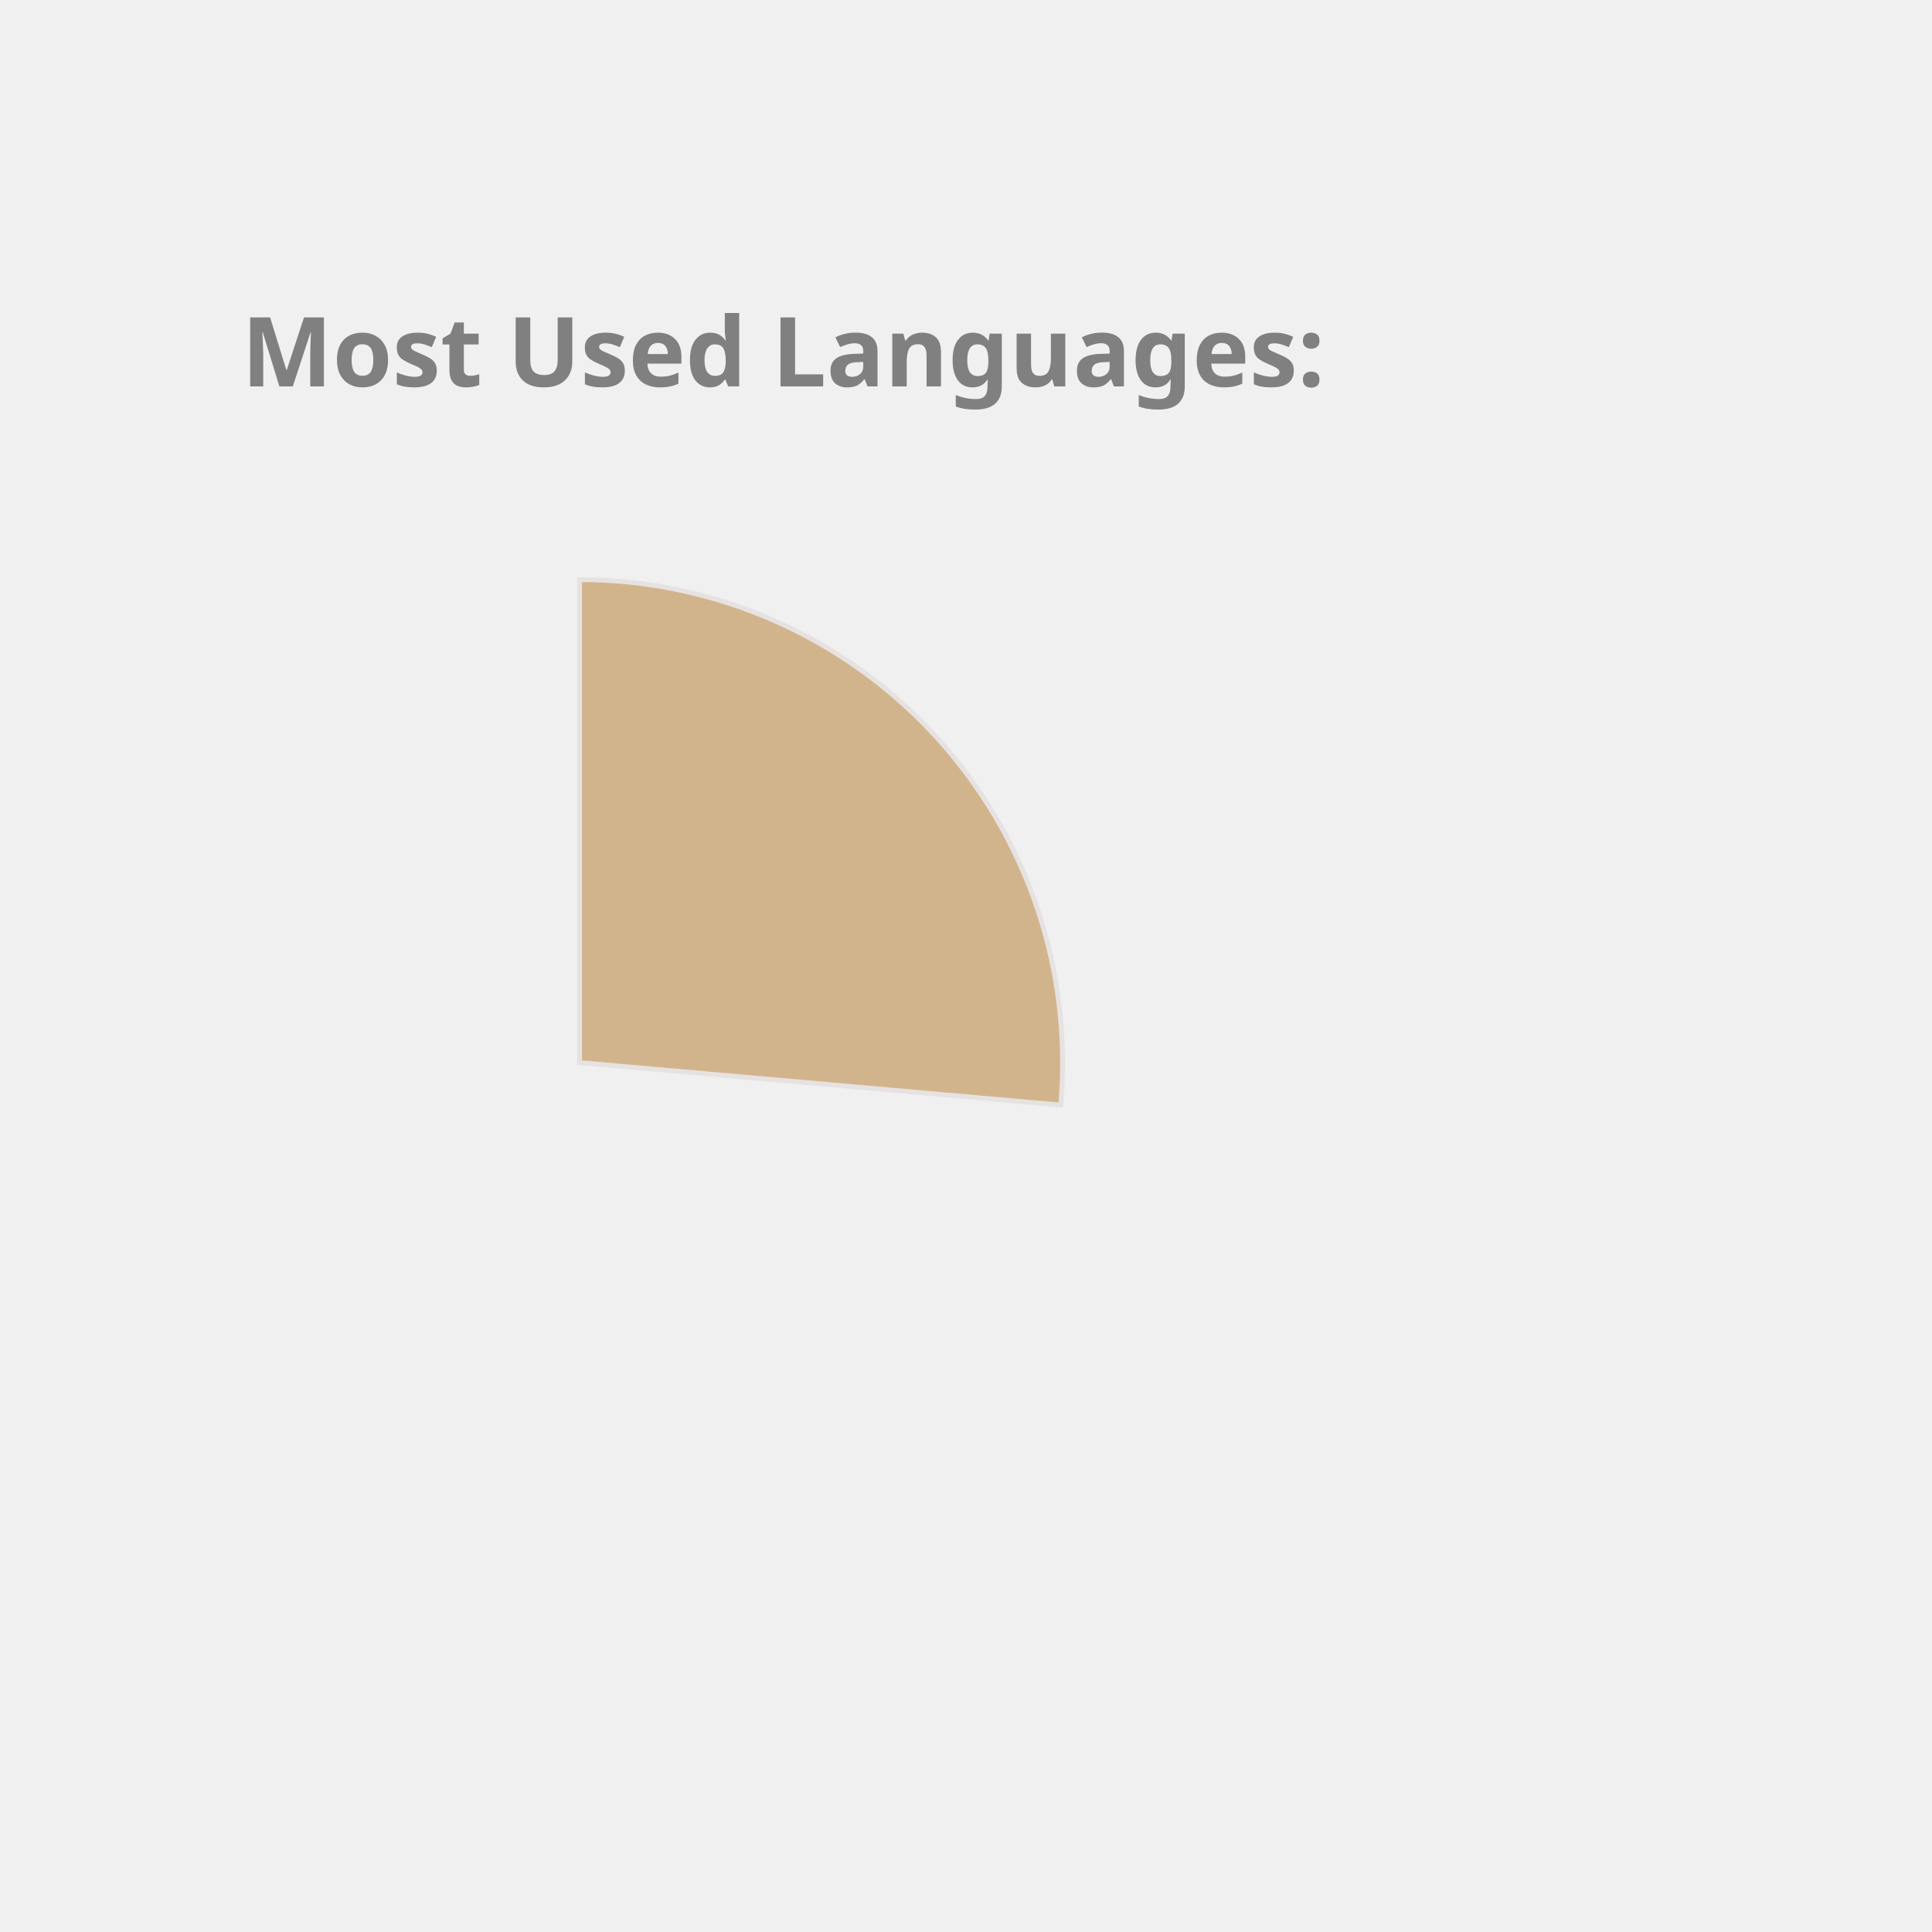
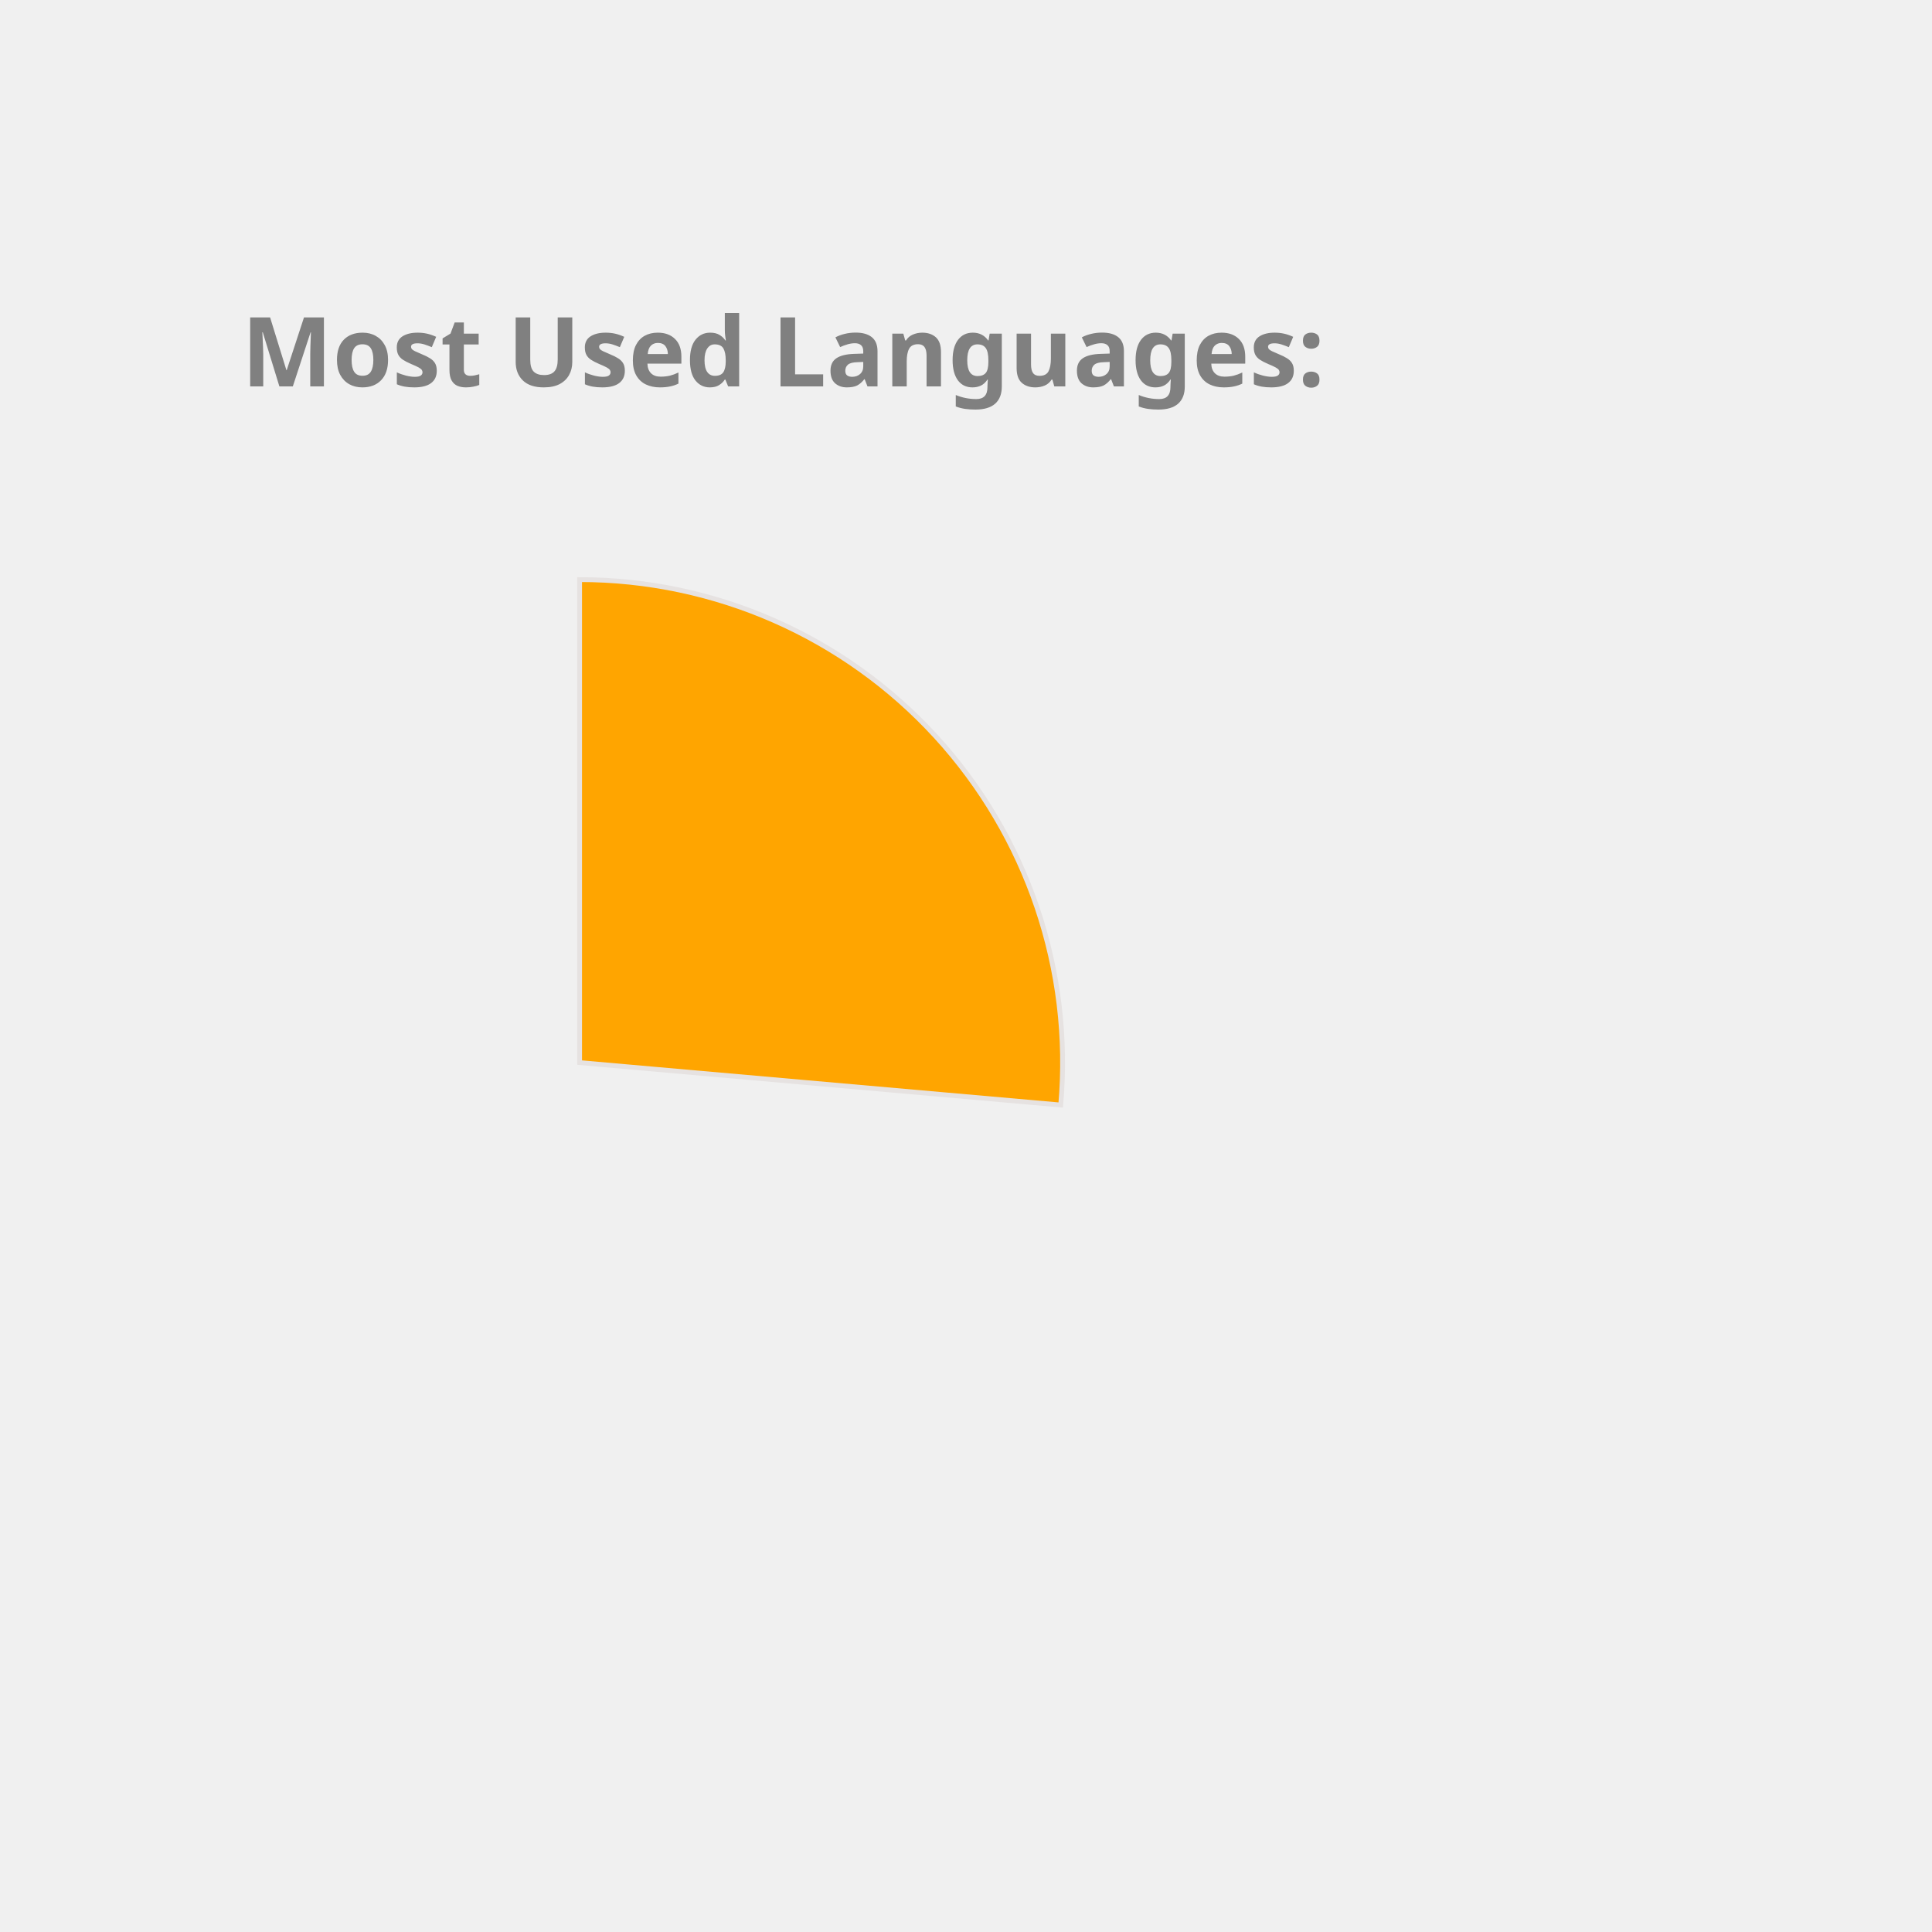
<svg xmlns="http://www.w3.org/2000/svg" height="350px" width="350px" viewBox="0 0 400 400">
  <style> 
        .label {
                font: bold 20px sans-serif;
                color: #404040;
                -webkit-text-stroke: 1px white;
        }

        path {
                stroke: #E6E2E1;
                stroke-width: 1px;
                transform: translate(60px, 100px);
        }

        .path_1 {
                animation: fadeIn 5s linear forwards;
        }

        .path_2 {
                transform: scale(0);
                animation: fadeIn 5s linear forwards 5s;
        }


        
        .path_3 {
                transform: scale(0);
                animation: fadeIn 5s linear forwards 10s;
        }


        .path_4 {
                transform: scale(0);
                animation: fadeIn 5s linear forwards 15s;
        }

        .path_5 {
                transform: scale(0);
                animation: fadeIn 5s linear forwards 20s;
        }

        .path_6 {
                transform: scale(0);
                animation: fadeIn 5s linear forwards 25s;
        }

        .path_7 {
                transform: scale(0);
                animation: fadeIn 5s linear forwards 30s;
        }

        .path_8 {
                transform: scale(0);
                animation: fadeIn 5s linear forwards 35s;
        }

        .path_9 {
                transform: scale(0);
                animation: fadeIn 5s linear forwards 40s;
        }

        .path_10 {
                transform: scale(0);
                animation: fadeIn 5s linear forwards 45s;
        }

        @keyframes fadeIn {
                0% {                        
                        transform: translate(250px, 300px) rotate(0deg) scale(0);
                        
                }
                50% {
                        transform: translate(150px, 220px) rotate(180deg) scale(0.5);
                        
                }
                
                100% {
                        transform: translate(60px, 120px) rotate(360deg) scale(1);
                        
                }
        }
        .txt_1 {
                opacity: 0;
                animation: txtShow 5s linear forwards 0s;
        }

        .txt_2 {
                opacity: 0;
                animation: txtShow 5s linear forwards 5s;
        }

        .txt_3 {
                opacity: 0;
                animation: txtShow 5s linear forwards 10s;
        }

        .txt_4 {
                opacity: 0;
                animation: txtShow 5s linear forwards 15s;
        }

        .txt_5 {
                opacity: 0;
                animation: txtShow 5s linear forwards 20s;
        }

        .txt_6 {
                opacity: 0;
                animation: txtShow 5s linear forwards 25s;
        }

        .txt_7 {
                opacity: 0;
                animation: txtShow 5s linear forwards 30s;
        }

        .txt_8 {
                opacity: 0;
                animation: txtShow 5s linear forwards 35s;
        }

        .txt_9 {
                opacity: 0;
                animation: txtShow 5s linear forwards 40s;
        }

        .txt_10 {
                opacity: 0;
                animation: txtShow 5s linear forwards 45s;
        }

        @keyframes txtShow {
                0% {                        
                        opacity: 0;
                        transform: translate(0px, 0px) scale(0);
                }
                100% {
                        opacity: 1;
                        transform: translate(0px, 0px) scale(1);
                        
                }
        }
</style>
-   <path class="path_1" d="M 60,120 L 60,20 A 100,100 0 0 1 159.613,128.785 Z" fill="Tan" stroke="#fff" stroke-width="2" />
-   <text class="txt_1" x="260" y="150" fill="Tan" stroke="Tan" stroke-width="1">Kotlin</text>
-   <path class="path_2" d="M 60,120 L 159.613,128.785 A 100,100 0 0 1 65.024,219.874 Z" fill="Orange" stroke="#fff" stroke-width="2" />
-   <text class="txt_2" x="260" y="170" fill="Orange" stroke="Orange" stroke-width="1">JavaScript</text>
-   <path class="path_3" d="M 60,120 L 65.024,219.874 A 100,100 0 0 1 -28.229,167.07 Z" fill="Orchid" stroke="#fff" stroke-width="2" />
-   <text class="txt_3" x="260" y="190" fill="Orchid" stroke="Orchid" stroke-width="1">TypeScript</text>
-   <path class="path_4" d="M 60,120 L -28.229,167.07 A 100,100 0 0 1 -36.372,93.31 Z" fill="DarkKhaki" stroke="#fff" stroke-width="2" />
-   <text class="txt_4" x="260" y="210" fill="DarkKhaki" stroke="DarkKhaki" stroke-width="1">Java</text>
-   <path class="path_5" d="M 60,120 L -36.372,93.31 A 100,100 0 0 1 -6.601,45.406 Z" fill="DodgerBlue" stroke="#fff" stroke-width="2" />
-   <text class="txt_5" x="260" y="230" fill="DodgerBlue" stroke="DodgerBlue" stroke-width="1">Python</text>
+   <path class="path_1" d="M 60,120 L 60,20 A 100,100 0 0 1 159.613,128.785 Z" fill="Orange" stroke="#fff" stroke-width="2" />
+   <text class="txt_1" x="260" y="150" fill="Orange" stroke="Orange" stroke-width="1">Kotlin</text>
+   <path class="path_2" d="M 60,120 L 159.613,128.785 A 100,100 0 0 1 65.024,219.874 Z" fill="MediumSlateBlue" stroke="#fff" stroke-width="2" />
+   <text class="txt_2" x="260" y="170" fill="MediumSlateBlue" stroke="MediumSlateBlue" stroke-width="1">JavaScript</text>
+   <path class="path_3" d="M 60,120 L 65.024,219.874 A 100,100 0 0 1 -28.229,167.07 Z" fill="LightSeaGreen" stroke="#fff" stroke-width="2" />
+   <text class="txt_3" x="260" y="190" fill="LightSeaGreen" stroke="LightSeaGreen" stroke-width="1">TypeScript</text>
+   <path class="path_4" d="M 60,120 L -28.229,167.07 A 100,100 0 0 1 -36.372,93.31 Z" fill="Crimson" stroke="#fff" stroke-width="2" />
+   <text class="txt_4" x="260" y="210" fill="Crimson" stroke="Crimson" stroke-width="1">Java</text>
+   <path class="path_5" d="M 60,120 L -36.372,93.31 A 100,100 0 0 1 -6.601,45.406 Z" fill="DarkKhaki" stroke="#fff" stroke-width="2" />
+   <text class="txt_5" x="260" y="230" fill="DarkKhaki" stroke="DarkKhaki" stroke-width="1">Python</text>
  <path class="path_6" d="M 60,120 L -6.601,45.406 A 100,100 0 0 1 19.135,28.731 Z" fill="Tomato" stroke="#fff" stroke-width="2" />
  <text class="txt_6" x="260" y="250" fill="Tomato" stroke="Tomato" stroke-width="1">Rust</text>
-   <path class="path_7" d="M 60,120 L 19.135,28.731 A 100,100 0 0 1 48.09,20.712 Z" fill="MediumSlateBlue" stroke="#fff" stroke-width="2" />
-   <text class="txt_7" x="260" y="270" fill="MediumSlateBlue" stroke="MediumSlateBlue" stroke-width="1">HTML</text>
-   <path class="path_8" d="M 60,120 L 48.09,20.712 A 100,100 0 0 1 57.487,20.032 Z" fill="RoyalBlue" stroke="#fff" stroke-width="2" />
-   <text class="txt_8" x="260" y="290" fill="RoyalBlue" stroke="RoyalBlue" stroke-width="1">CSS</text>
-   <path class="path_9" d="M 60,120 L 57.487,20.032 A 100,100 0 0 1 58.743,20.008 Z" fill="MediumTurquoise" stroke="#fff" stroke-width="2" />
-   <text class="txt_9" x="260" y="310" fill="MediumTurquoise" stroke="MediumTurquoise" stroke-width="1">Shell</text>
-   <path class="path_10" d="M 60,120 L 58.743,20.008 A 100,100 0 0 1 59.372,20.002 Z" fill="RosyBrown" stroke="#fff" stroke-width="2" />
-   <text class="txt_10" x="260" y="330" fill="RosyBrown" stroke="RosyBrown" stroke-width="1">Dockerfile</text>
+   <path class="path_7" d="M 60,120 L 19.135,28.731 A 100,100 0 0 1 48.09,20.712 Z" fill="CornflowerBlue" stroke="#fff" stroke-width="2" />
+   <text class="txt_7" x="260" y="270" fill="CornflowerBlue" stroke="CornflowerBlue" stroke-width="1">HTML</text>
+   <path class="path_8" d="M 60,120 L 48.09,20.712 A 100,100 0 0 1 57.487,20.032 Z" fill="RosyBrown" stroke="#fff" stroke-width="2" />
+   <text class="txt_8" x="260" y="290" fill="RosyBrown" stroke="RosyBrown" stroke-width="1">CSS</text>
+   <path class="path_9" d="M 60,120 L 57.487,20.032 A 100,100 0 0 1 58.743,20.008 Z" fill="IndianRed" stroke="#fff" stroke-width="2" />
+   <text class="txt_9" x="260" y="310" fill="IndianRed" stroke="IndianRed" stroke-width="1">Shell</text>
+   <path class="path_10" d="M 60,120 L 58.743,20.008 A 100,100 0 0 1 59.372,20.002 Z" fill="DodgerBlue" stroke="#fff" stroke-width="2" />
+   <text class="txt_10" x="260" y="330" fill="DodgerBlue" stroke="DodgerBlue" stroke-width="1">Dockerfile</text>
  <g class="label">
    <text x="50" y="80" fill="grey">Most Used Languages:</text>
  </g>
</svg>
